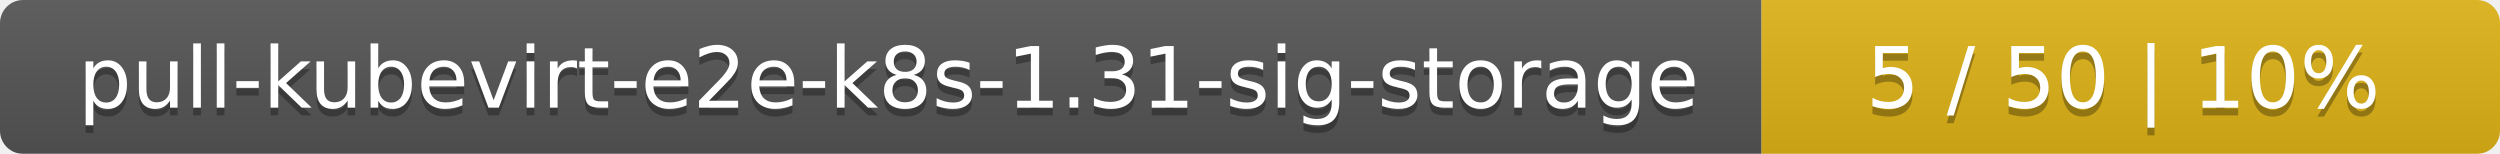
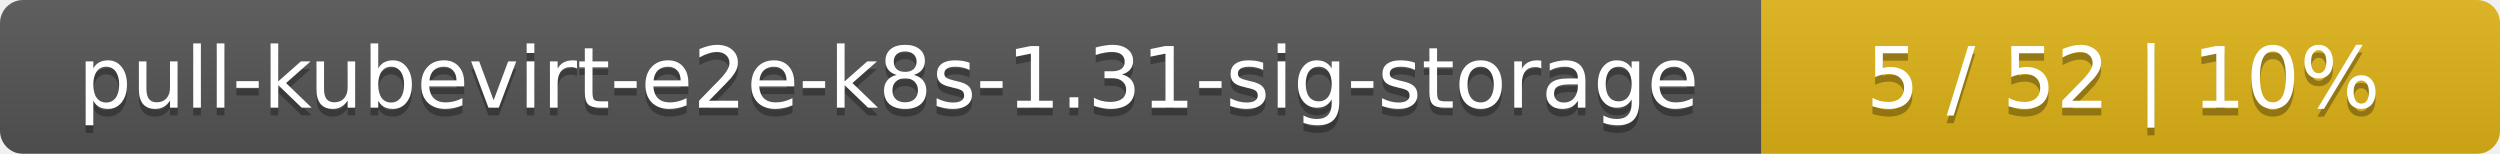
<svg xmlns="http://www.w3.org/2000/svg" width="325" height="20">
  <linearGradient id="smooth" x2="0" y2="100%">
    <stop offset="0" stop-color="#bbb" stop-opacity=".1" />
    <stop offset="1" stop-opacity=".1" />
  </linearGradient>
  <mask id="round">
    <rect width="325" height="20" rx="3" fill="#fff" />
  </mask>
  <g mask="url(#round)">
    <rect width="229" height="20" fill="#555" />
    <rect x="229" width="96" height="20" fill="#dfb317" />
    <rect width="325" height="20" fill="url(#smooth)" />
  </g>
  <g fill="#fff" text-anchor="middle" font-family="DejaVu Sans,Verdana,Geneva,sans-serif" font-size="11">
    <text x="115.5" y="15" fill="#010101" fill-opacity=".3">pull-kubevirt-e2e-k8s-1.31-sig-storage</text>
    <text x="115.5" y="14">pull-kubevirt-e2e-k8s-1.31-sig-storage</text>
-     <text x="276" y="15" fill="#010101" fill-opacity=".3">5 / 50    |    10%</text>
-     <text x="276" y="14">5 / 50    |    10%</text>
+     <text x="276" y="15" fill="#010101" fill-opacity=".3">5 / 52    |    10%</text>
+     <text x="276" y="14">5 / 52    |    10%</text>
  </g>
</svg>
